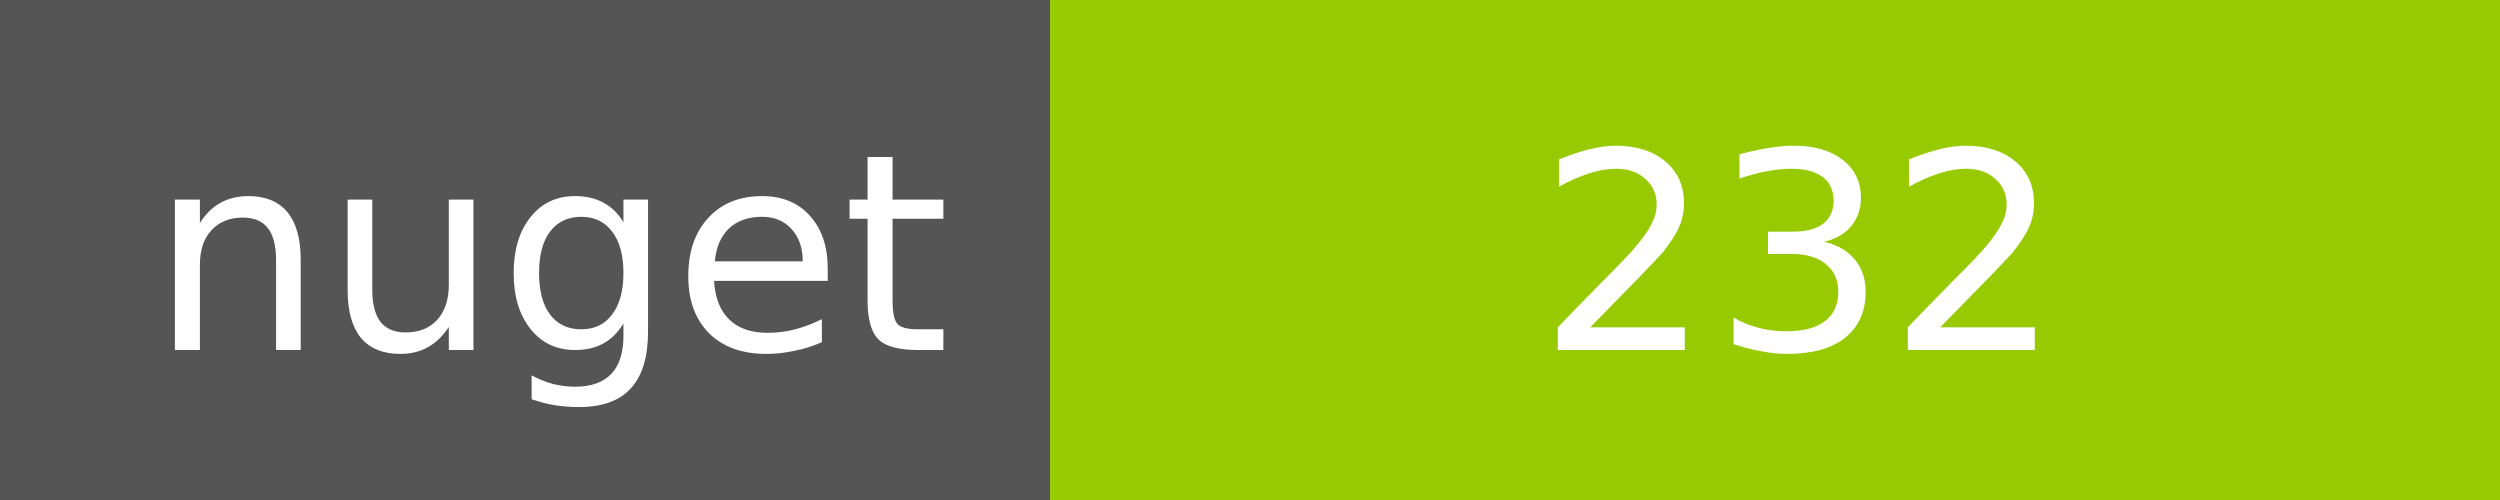
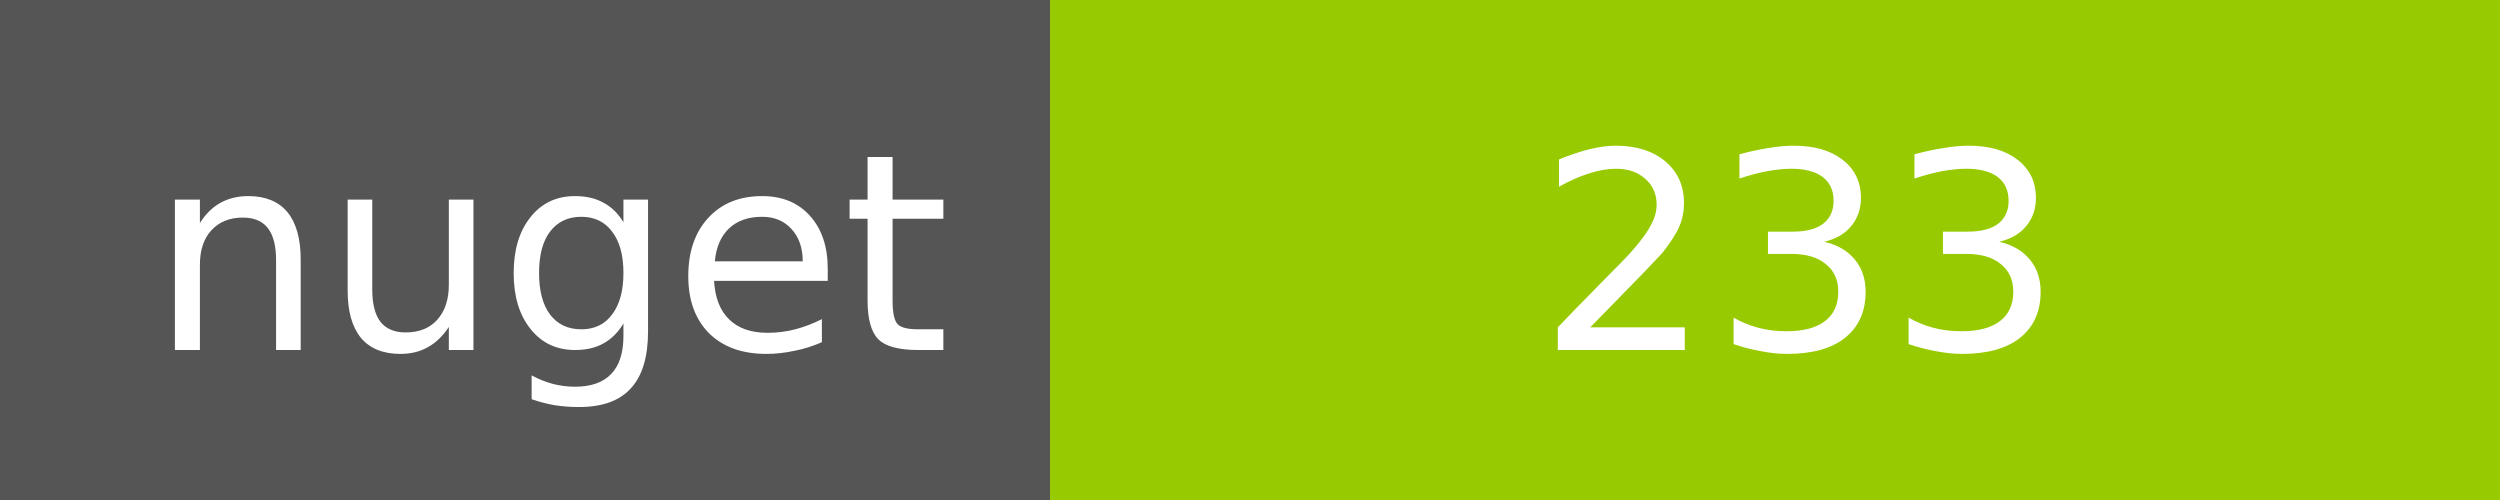
<svg xmlns="http://www.w3.org/2000/svg" width="100" height="20">
  <g shape-rendering="crispEdges">
    <path fill="#555" d="M0 0h42v20H0z" />
    <path fill="#97CA00" d="M42 0h58v20H42z" />
  </g>
  <g fill="#fff" text-anchor="middle" font-family="DejaVu Sans,Verdana,Geneva,sans-serif" font-size="11">
    <text x="22" y="14">nuget</text>
-     <text x="72" y="14">232</text>
+     <text x="72" y="14">233</text>
  </g>
</svg>
